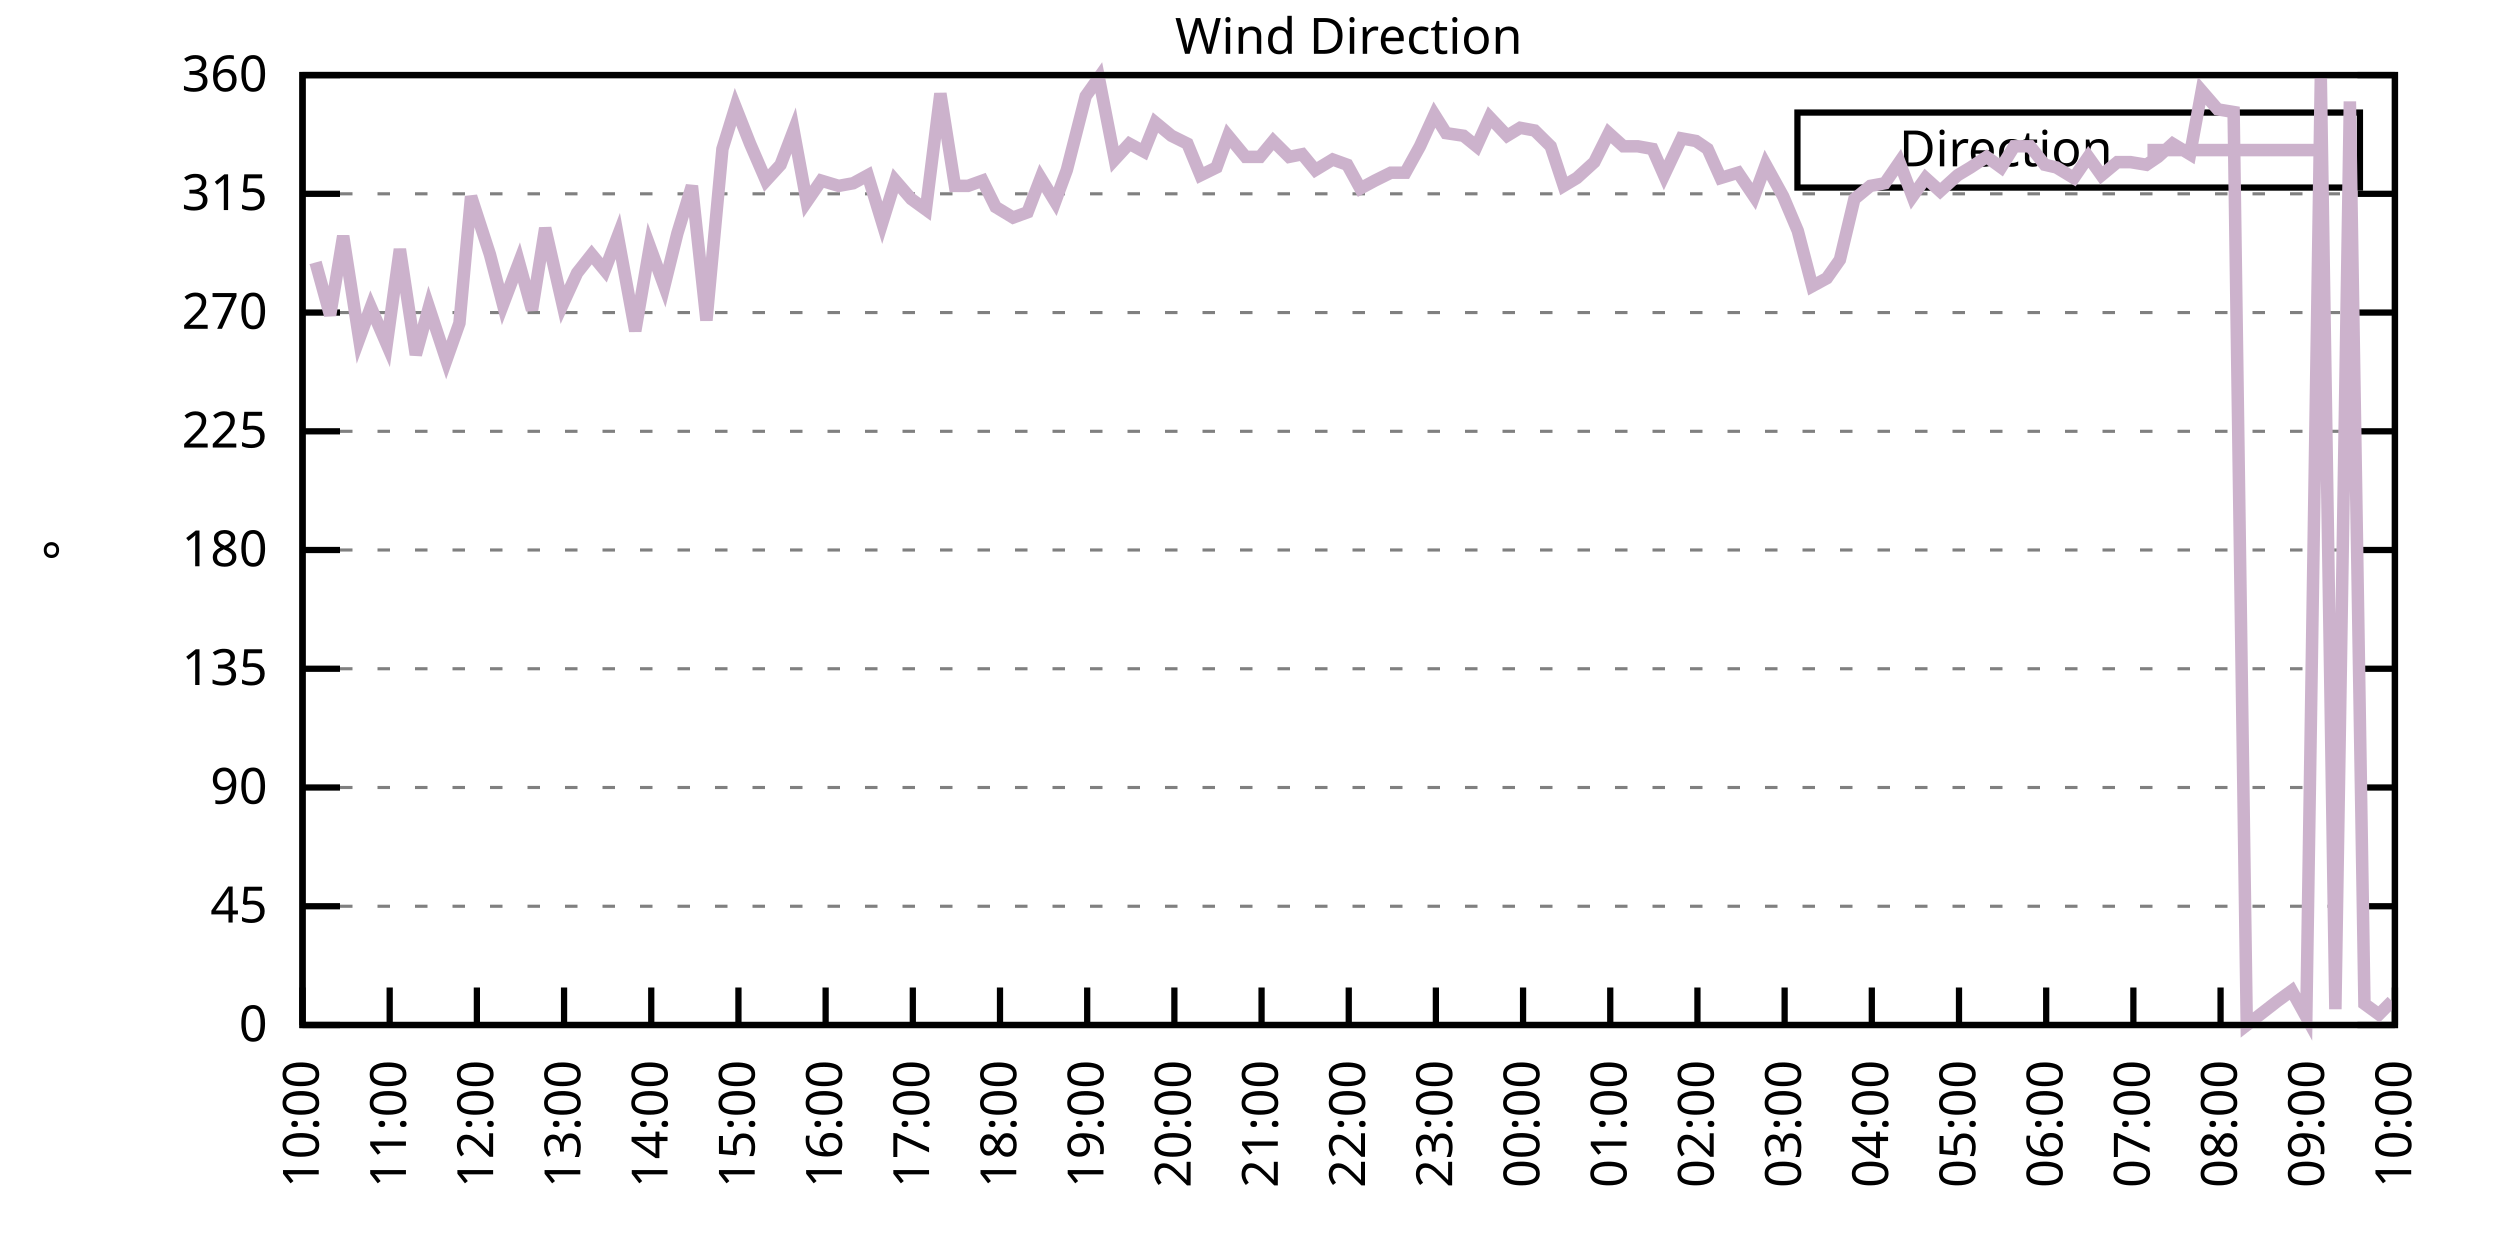
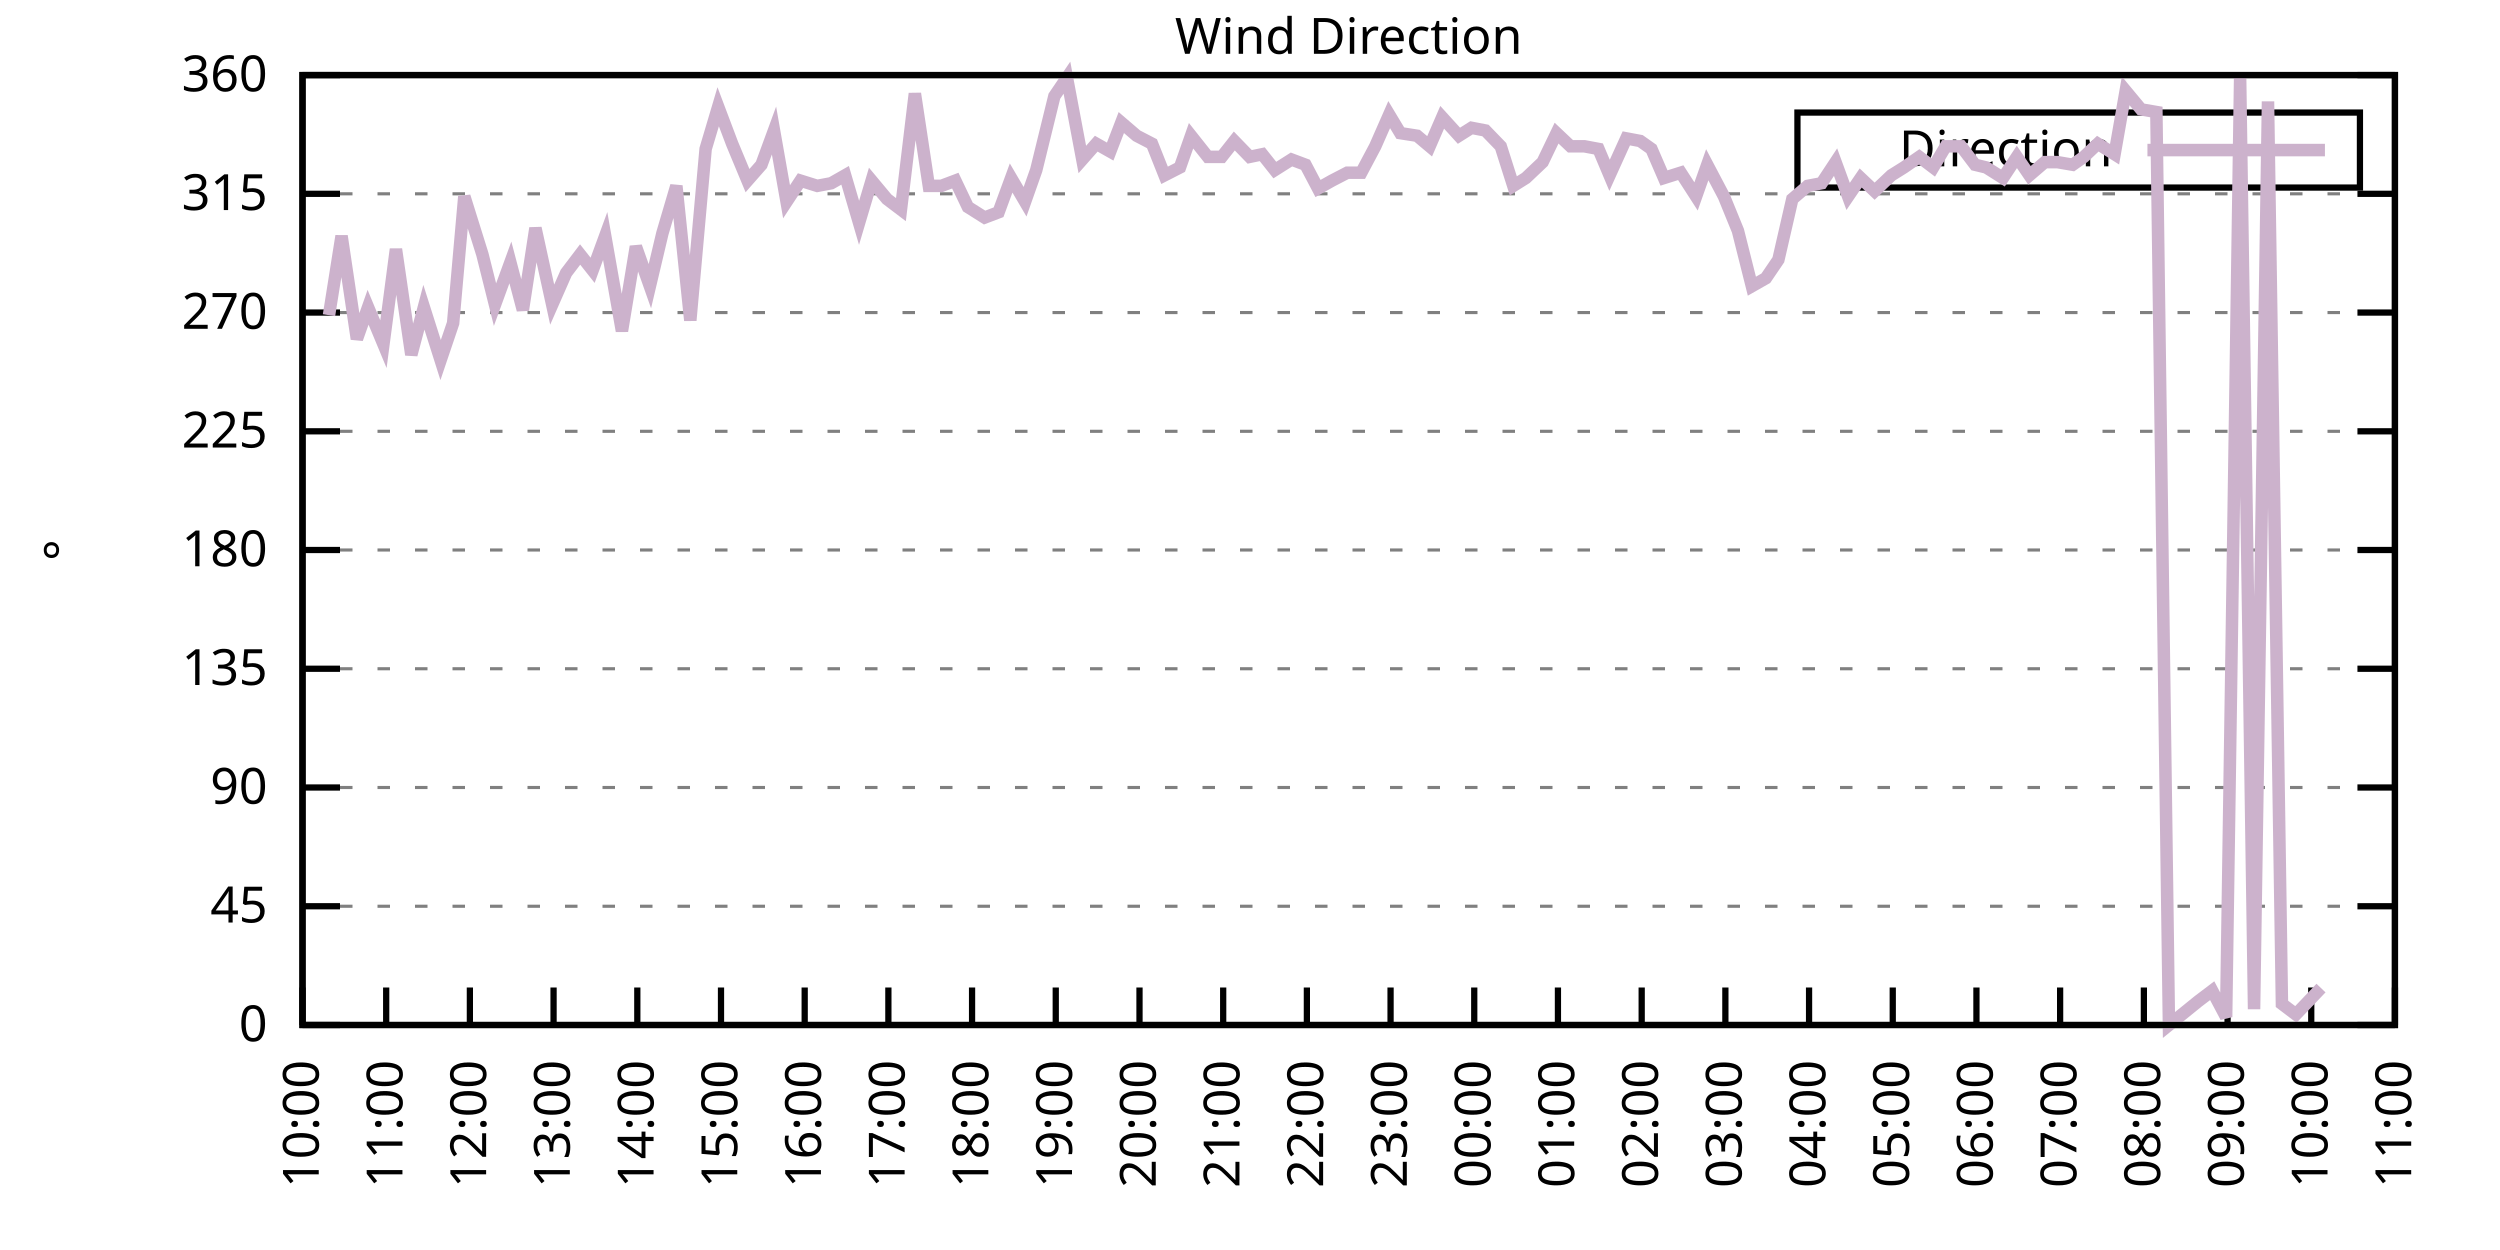
<svg xmlns="http://www.w3.org/2000/svg" xmlns:xlink="http://www.w3.org/1999/xlink" width="400" height="200" viewBox="0 0 400 200">
  <g id="gnuplot_canvas">
    <rect x="0" y="0" width="400" height="200" fill="none" />
    <defs>
      <circle id="gpDot" r="0.5" stroke-width="0.5" stroke="currentColor" />
      <path id="gpPt0" stroke-width="0.333" stroke="currentColor" d="M-1,0 h2 M0,-1 v2" />
      <path id="gpPt1" stroke-width="0.333" stroke="currentColor" d="M-1,-1 L1,1 M1,-1 L-1,1" />
      <path id="gpPt2" stroke-width="0.333" stroke="currentColor" d="M-1,0 L1,0 M0,-1 L0,1 M-1,-1 L1,1 M-1,1 L1,-1" />
      <rect id="gpPt3" stroke-width="0.333" stroke="currentColor" x="-1" y="-1" width="2" height="2" />
      <rect id="gpPt4" stroke-width="0.333" stroke="currentColor" fill="currentColor" x="-1" y="-1" width="2" height="2" />
      <circle id="gpPt5" stroke-width="0.333" stroke="currentColor" cx="0" cy="0" r="1" />
      <use xlink:href="#gpPt5" id="gpPt6" fill="currentColor" stroke="none" />
      <path id="gpPt7" stroke-width="0.333" stroke="currentColor" d="M0,-1.33 L-1.33,0.67 L1.33,0.67 z" />
      <use xlink:href="#gpPt7" id="gpPt8" fill="currentColor" stroke="none" />
      <use xlink:href="#gpPt7" id="gpPt9" stroke="currentColor" transform="rotate(180)" />
      <use xlink:href="#gpPt9" id="gpPt10" fill="currentColor" stroke="none" />
      <use xlink:href="#gpPt3" id="gpPt11" stroke="currentColor" transform="rotate(45)" />
      <use xlink:href="#gpPt11" id="gpPt12" fill="currentColor" stroke="none" />
      <path id="gpPt13" stroke-width="0.333" stroke="currentColor" d="M0,1.330 L1.265,0.411 L0.782,-1.067 L-0.782,-1.076 L-1.265,0.411 z" />
      <use xlink:href="#gpPt13" id="gpPt14" fill="currentColor" stroke="none" />
      <filter id="textbox" filterUnits="objectBoundingBox" x="0" y="0" height="1" width="1">
        <feFlood flood-color="white" flood-opacity="1" result="bgnd" />
        <feComposite in="SourceGraphic" in2="bgnd" operator="atop" />
      </filter>
      <filter id="greybox" filterUnits="objectBoundingBox" x="0" y="0" height="1" width="1">
        <feFlood flood-color="lightgrey" flood-opacity="1" result="grey" />
        <feComposite in="SourceGraphic" in2="grey" operator="atop" />
      </filter>
    </defs>
    <g fill="none" color="white" stroke="currentColor" stroke-width="1.00" stroke-linecap="butt" stroke-linejoin="miter">
</g>
    <g fill="none" color="black" stroke="currentColor" stroke-width="1.00" stroke-linecap="butt" stroke-linejoin="miter">
      <g stroke="none" shape-rendering="crispEdges">
        <polygon fill="rgb(255, 255, 255)" points="48.40,164.00 383.18,164.00 383.18,12.02 48.40,12.02 " />
      </g>
    </g>
    <g fill="none" color="black" stroke="currentColor" stroke-width="1.00" stroke-linecap="butt" stroke-linejoin="miter">
</g>
    <g fill="none" color="black" stroke="black" stroke-width="0.50" stroke-linecap="butt" stroke-linejoin="miter">
</g>
    <g fill="none" color="gray" stroke="currentColor" stroke-width="0.50" stroke-linecap="butt" stroke-linejoin="miter">
      <path stroke="gray" stroke-dasharray="2,4" class="gridline" d="M48.40,164.00 L383.19,164.00  " />
    </g>
    <g fill="none" color="gray" stroke="gray" stroke-width="1.00" stroke-linecap="butt" stroke-linejoin="miter">
</g>
    <g fill="none" color="black" stroke="currentColor" stroke-width="1.00" stroke-linecap="butt" stroke-linejoin="miter">
      <path stroke="black" d="M48.40,164.00 L54.40,164.00 M383.19,164.00 L377.19,164.00  " />
      <g transform="translate(42.80,166.60)" stroke="none" fill="black" font-family="Sans" font-size="8.00" text-anchor="end">
        <text>
          <tspan font-family="Sans"> 0</tspan>
        </text>
      </g>
    </g>
    <g fill="none" color="black" stroke="currentColor" stroke-width="1.00" stroke-linecap="butt" stroke-linejoin="miter">
</g>
    <g fill="none" color="black" stroke="black" stroke-width="0.50" stroke-linecap="butt" stroke-linejoin="miter">
</g>
    <g fill="none" color="gray" stroke="currentColor" stroke-width="0.50" stroke-linecap="butt" stroke-linejoin="miter">
      <path stroke="gray" stroke-dasharray="2,4" class="gridline" d="M48.40,145.00 L383.19,145.00  " />
    </g>
    <g fill="none" color="gray" stroke="gray" stroke-width="1.00" stroke-linecap="butt" stroke-linejoin="miter">
</g>
    <g fill="none" color="black" stroke="currentColor" stroke-width="1.00" stroke-linecap="butt" stroke-linejoin="miter">
      <path stroke="black" d="M48.40,145.00 L54.40,145.00 M383.19,145.00 L377.19,145.00  " />
      <g transform="translate(42.80,147.60)" stroke="none" fill="black" font-family="Sans" font-size="8.00" text-anchor="end">
        <text>
          <tspan font-family="Sans"> 45</tspan>
        </text>
      </g>
    </g>
    <g fill="none" color="black" stroke="currentColor" stroke-width="1.00" stroke-linecap="butt" stroke-linejoin="miter">
</g>
    <g fill="none" color="black" stroke="black" stroke-width="0.50" stroke-linecap="butt" stroke-linejoin="miter">
</g>
    <g fill="none" color="gray" stroke="currentColor" stroke-width="0.50" stroke-linecap="butt" stroke-linejoin="miter">
      <path stroke="gray" stroke-dasharray="2,4" class="gridline" d="M48.40,126.00 L383.19,126.00  " />
    </g>
    <g fill="none" color="gray" stroke="gray" stroke-width="1.00" stroke-linecap="butt" stroke-linejoin="miter">
</g>
    <g fill="none" color="black" stroke="currentColor" stroke-width="1.00" stroke-linecap="butt" stroke-linejoin="miter">
      <path stroke="black" d="M48.40,126.00 L54.40,126.00 M383.19,126.00 L377.19,126.00  " />
      <g transform="translate(42.80,128.60)" stroke="none" fill="black" font-family="Sans" font-size="8.00" text-anchor="end">
        <text>
          <tspan font-family="Sans"> 90</tspan>
        </text>
      </g>
    </g>
    <g fill="none" color="black" stroke="currentColor" stroke-width="1.00" stroke-linecap="butt" stroke-linejoin="miter">
</g>
    <g fill="none" color="black" stroke="black" stroke-width="0.50" stroke-linecap="butt" stroke-linejoin="miter">
</g>
    <g fill="none" color="gray" stroke="currentColor" stroke-width="0.50" stroke-linecap="butt" stroke-linejoin="miter">
      <path stroke="gray" stroke-dasharray="2,4" class="gridline" d="M48.40,107.00 L383.19,107.00  " />
    </g>
    <g fill="none" color="gray" stroke="gray" stroke-width="1.00" stroke-linecap="butt" stroke-linejoin="miter">
</g>
    <g fill="none" color="black" stroke="currentColor" stroke-width="1.00" stroke-linecap="butt" stroke-linejoin="miter">
      <path stroke="black" d="M48.40,107.00 L54.40,107.00 M383.19,107.00 L377.19,107.00  " />
      <g transform="translate(42.80,109.60)" stroke="none" fill="black" font-family="Sans" font-size="8.00" text-anchor="end">
        <text>
          <tspan font-family="Sans"> 135</tspan>
        </text>
      </g>
    </g>
    <g fill="none" color="black" stroke="currentColor" stroke-width="1.00" stroke-linecap="butt" stroke-linejoin="miter">
</g>
    <g fill="none" color="black" stroke="black" stroke-width="0.50" stroke-linecap="butt" stroke-linejoin="miter">
</g>
    <g fill="none" color="gray" stroke="currentColor" stroke-width="0.50" stroke-linecap="butt" stroke-linejoin="miter">
      <path stroke="gray" stroke-dasharray="2,4" class="gridline" d="M48.40,88.00 L383.19,88.00  " />
    </g>
    <g fill="none" color="gray" stroke="gray" stroke-width="1.00" stroke-linecap="butt" stroke-linejoin="miter">
</g>
    <g fill="none" color="black" stroke="currentColor" stroke-width="1.00" stroke-linecap="butt" stroke-linejoin="miter">
      <path stroke="black" d="M48.40,88.00 L54.40,88.00 M383.19,88.00 L377.19,88.00  " />
      <g transform="translate(42.80,90.60)" stroke="none" fill="black" font-family="Sans" font-size="8.00" text-anchor="end">
        <text>
          <tspan font-family="Sans"> 180</tspan>
        </text>
      </g>
    </g>
    <g fill="none" color="black" stroke="currentColor" stroke-width="1.00" stroke-linecap="butt" stroke-linejoin="miter">
</g>
    <g fill="none" color="black" stroke="black" stroke-width="0.50" stroke-linecap="butt" stroke-linejoin="miter">
</g>
    <g fill="none" color="gray" stroke="currentColor" stroke-width="0.50" stroke-linecap="butt" stroke-linejoin="miter">
      <path stroke="gray" stroke-dasharray="2,4" class="gridline" d="M48.40,69.01 L383.19,69.01  " />
    </g>
    <g fill="none" color="gray" stroke="gray" stroke-width="1.00" stroke-linecap="butt" stroke-linejoin="miter">
</g>
    <g fill="none" color="black" stroke="currentColor" stroke-width="1.00" stroke-linecap="butt" stroke-linejoin="miter">
      <path stroke="black" d="M48.40,69.01 L54.40,69.01 M383.19,69.01 L377.19,69.01  " />
      <g transform="translate(42.80,71.61)" stroke="none" fill="black" font-family="Sans" font-size="8.00" text-anchor="end">
        <text>
          <tspan font-family="Sans"> 225</tspan>
        </text>
      </g>
    </g>
    <g fill="none" color="black" stroke="currentColor" stroke-width="1.00" stroke-linecap="butt" stroke-linejoin="miter">
</g>
    <g fill="none" color="black" stroke="black" stroke-width="0.50" stroke-linecap="butt" stroke-linejoin="miter">
</g>
    <g fill="none" color="gray" stroke="currentColor" stroke-width="0.50" stroke-linecap="butt" stroke-linejoin="miter">
      <path stroke="gray" stroke-dasharray="2,4" class="gridline" d="M48.40,50.01 L383.19,50.01  " />
    </g>
    <g fill="none" color="gray" stroke="gray" stroke-width="1.00" stroke-linecap="butt" stroke-linejoin="miter">
</g>
    <g fill="none" color="black" stroke="currentColor" stroke-width="1.00" stroke-linecap="butt" stroke-linejoin="miter">
      <path stroke="black" d="M48.40,50.01 L54.40,50.01 M383.19,50.01 L377.19,50.01  " />
      <g transform="translate(42.80,52.61)" stroke="none" fill="black" font-family="Sans" font-size="8.00" text-anchor="end">
        <text>
          <tspan font-family="Sans"> 270</tspan>
        </text>
      </g>
    </g>
    <g fill="none" color="black" stroke="currentColor" stroke-width="1.00" stroke-linecap="butt" stroke-linejoin="miter">
</g>
    <g fill="none" color="black" stroke="black" stroke-width="0.50" stroke-linecap="butt" stroke-linejoin="miter">
</g>
    <g fill="none" color="gray" stroke="currentColor" stroke-width="0.50" stroke-linecap="butt" stroke-linejoin="miter">
      <path stroke="gray" stroke-dasharray="2,4" class="gridline" d="M48.40,31.01 L383.19,31.01  " />
    </g>
    <g fill="none" color="gray" stroke="gray" stroke-width="1.00" stroke-linecap="butt" stroke-linejoin="miter">
</g>
    <g fill="none" color="black" stroke="currentColor" stroke-width="1.00" stroke-linecap="butt" stroke-linejoin="miter">
      <path stroke="black" d="M48.40,31.01 L54.40,31.01 M383.19,31.01 L377.19,31.01  " />
      <g transform="translate(42.80,33.61)" stroke="none" fill="black" font-family="Sans" font-size="8.00" text-anchor="end">
        <text>
          <tspan font-family="Sans"> 315</tspan>
        </text>
      </g>
    </g>
    <g fill="none" color="black" stroke="currentColor" stroke-width="1.00" stroke-linecap="butt" stroke-linejoin="miter">
</g>
    <g fill="none" color="black" stroke="black" stroke-width="0.50" stroke-linecap="butt" stroke-linejoin="miter">
</g>
    <g fill="none" color="gray" stroke="currentColor" stroke-width="0.50" stroke-linecap="butt" stroke-linejoin="miter">
      <path stroke="gray" stroke-dasharray="2,4" class="gridline" d="M48.40,12.01 L383.19,12.01  " />
    </g>
    <g fill="none" color="gray" stroke="gray" stroke-width="1.00" stroke-linecap="butt" stroke-linejoin="miter">
</g>
    <g fill="none" color="black" stroke="currentColor" stroke-width="1.00" stroke-linecap="butt" stroke-linejoin="miter">
      <path stroke="black" d="M48.40,12.01 L54.40,12.01 M383.19,12.01 L377.19,12.01  " />
      <g transform="translate(42.80,14.61)" stroke="none" fill="black" font-family="Sans" font-size="8.00" text-anchor="end">
        <text>
          <tspan font-family="Sans"> 360</tspan>
        </text>
      </g>
    </g>
    <g fill="none" color="black" stroke="currentColor" stroke-width="1.00" stroke-linecap="butt" stroke-linejoin="miter">
      <path stroke="black" d="M48.40,164.00 L48.40,158.00  " />
      <g transform="translate(51.00,169.60) rotate(270.00)" stroke="none" fill="black" font-family="Sans" font-size="8.00" text-anchor="end">
        <text>
          <tspan font-family="Sans">10:00</tspan>
        </text>
      </g>
    </g>
    <g fill="none" color="black" stroke="currentColor" stroke-width="1.00" stroke-linecap="butt" stroke-linejoin="miter">
-       <path stroke="black" d="M62.35,164.00 L62.35,158.00  " />
-       <g transform="translate(64.95,169.60) rotate(270.00)" stroke="none" fill="black" font-family="Sans" font-size="8.00" text-anchor="end">
+       <path stroke="black" d="M61.79,164.00 L61.79,158.00  " />
+       <g transform="translate(64.39,169.60) rotate(270.00)" stroke="none" fill="black" font-family="Sans" font-size="8.00" text-anchor="end">
        <text>
          <tspan font-family="Sans">11:00</tspan>
        </text>
      </g>
    </g>
    <g fill="none" color="black" stroke="currentColor" stroke-width="1.00" stroke-linecap="butt" stroke-linejoin="miter">
-       <path stroke="black" d="M76.30,164.00 L76.30,158.00  " />
-       <g transform="translate(78.90,169.60) rotate(270.00)" stroke="none" fill="black" font-family="Sans" font-size="8.00" text-anchor="end">
+       <path stroke="black" d="M75.18,164.00 L75.18,158.00  " />
+       <g transform="translate(77.78,169.60) rotate(270.00)" stroke="none" fill="black" font-family="Sans" font-size="8.00" text-anchor="end">
        <text>
          <tspan font-family="Sans">12:00</tspan>
        </text>
      </g>
    </g>
    <g fill="none" color="black" stroke="currentColor" stroke-width="1.00" stroke-linecap="butt" stroke-linejoin="miter">
-       <path stroke="black" d="M90.25,164.00 L90.25,158.00  " />
-       <g transform="translate(92.85,169.60) rotate(270.00)" stroke="none" fill="black" font-family="Sans" font-size="8.00" text-anchor="end">
+       <path stroke="black" d="M88.57,164.00 L88.57,158.00  " />
+       <g transform="translate(91.17,169.60) rotate(270.00)" stroke="none" fill="black" font-family="Sans" font-size="8.00" text-anchor="end">
        <text>
          <tspan font-family="Sans">13:00</tspan>
        </text>
      </g>
    </g>
    <g fill="none" color="black" stroke="currentColor" stroke-width="1.00" stroke-linecap="butt" stroke-linejoin="miter">
-       <path stroke="black" d="M104.20,164.00 L104.20,158.00  " />
-       <g transform="translate(106.80,169.60) rotate(270.00)" stroke="none" fill="black" font-family="Sans" font-size="8.00" text-anchor="end">
+       <path stroke="black" d="M101.97,164.00 L101.97,158.00  " />
+       <g transform="translate(104.57,169.60) rotate(270.00)" stroke="none" fill="black" font-family="Sans" font-size="8.00" text-anchor="end">
        <text>
          <tspan font-family="Sans">14:00</tspan>
        </text>
      </g>
    </g>
    <g fill="none" color="black" stroke="currentColor" stroke-width="1.00" stroke-linecap="butt" stroke-linejoin="miter">
-       <path stroke="black" d="M118.15,164.00 L118.15,158.00  " />
-       <g transform="translate(120.75,169.60) rotate(270.00)" stroke="none" fill="black" font-family="Sans" font-size="8.00" text-anchor="end">
+       <path stroke="black" d="M115.36,164.00 L115.36,158.00  " />
+       <g transform="translate(117.96,169.60) rotate(270.00)" stroke="none" fill="black" font-family="Sans" font-size="8.00" text-anchor="end">
        <text>
          <tspan font-family="Sans">15:00</tspan>
        </text>
      </g>
    </g>
    <g fill="none" color="black" stroke="currentColor" stroke-width="1.00" stroke-linecap="butt" stroke-linejoin="miter">
-       <path stroke="black" d="M132.10,164.00 L132.10,158.00  " />
-       <g transform="translate(134.70,169.60) rotate(270.00)" stroke="none" fill="black" font-family="Sans" font-size="8.00" text-anchor="end">
+       <path stroke="black" d="M128.75,164.00 L128.75,158.00  " />
+       <g transform="translate(131.35,169.60) rotate(270.00)" stroke="none" fill="black" font-family="Sans" font-size="8.00" text-anchor="end">
        <text>
          <tspan font-family="Sans">16:00</tspan>
        </text>
      </g>
    </g>
    <g fill="none" color="black" stroke="currentColor" stroke-width="1.00" stroke-linecap="butt" stroke-linejoin="miter">
-       <path stroke="black" d="M146.05,164.00 L146.05,158.00  " />
-       <g transform="translate(148.65,169.60) rotate(270.00)" stroke="none" fill="black" font-family="Sans" font-size="8.00" text-anchor="end">
+       <path stroke="black" d="M142.14,164.00 L142.14,158.00  " />
+       <g transform="translate(144.74,169.60) rotate(270.00)" stroke="none" fill="black" font-family="Sans" font-size="8.00" text-anchor="end">
        <text>
          <tspan font-family="Sans">17:00</tspan>
        </text>
      </g>
    </g>
    <g fill="none" color="black" stroke="currentColor" stroke-width="1.00" stroke-linecap="butt" stroke-linejoin="miter">
-       <path stroke="black" d="M160.00,164.00 L160.00,158.00  " />
-       <g transform="translate(162.60,169.60) rotate(270.00)" stroke="none" fill="black" font-family="Sans" font-size="8.00" text-anchor="end">
+       <path stroke="black" d="M155.53,164.00 L155.53,158.00  " />
+       <g transform="translate(158.13,169.60) rotate(270.00)" stroke="none" fill="black" font-family="Sans" font-size="8.00" text-anchor="end">
        <text>
          <tspan font-family="Sans">18:00</tspan>
        </text>
      </g>
    </g>
    <g fill="none" color="black" stroke="currentColor" stroke-width="1.00" stroke-linecap="butt" stroke-linejoin="miter">
-       <path stroke="black" d="M173.95,164.00 L173.95,158.00  " />
-       <g transform="translate(176.55,169.60) rotate(270.00)" stroke="none" fill="black" font-family="Sans" font-size="8.00" text-anchor="end">
+       <path stroke="black" d="M168.92,164.00 L168.92,158.00  " />
+       <g transform="translate(171.52,169.60) rotate(270.00)" stroke="none" fill="black" font-family="Sans" font-size="8.00" text-anchor="end">
        <text>
          <tspan font-family="Sans">19:00</tspan>
        </text>
      </g>
    </g>
    <g fill="none" color="black" stroke="currentColor" stroke-width="1.00" stroke-linecap="butt" stroke-linejoin="miter">
-       <path stroke="black" d="M187.90,164.00 L187.90,158.00  " />
-       <g transform="translate(190.50,169.60) rotate(270.00)" stroke="none" fill="black" font-family="Sans" font-size="8.00" text-anchor="end">
+       <path stroke="black" d="M182.32,164.00 L182.32,158.00  " />
+       <g transform="translate(184.92,169.60) rotate(270.00)" stroke="none" fill="black" font-family="Sans" font-size="8.00" text-anchor="end">
        <text>
          <tspan font-family="Sans">20:00</tspan>
        </text>
      </g>
    </g>
    <g fill="none" color="black" stroke="currentColor" stroke-width="1.00" stroke-linecap="butt" stroke-linejoin="miter">
-       <path stroke="black" d="M201.85,164.00 L201.85,158.00  " />
-       <g transform="translate(204.45,169.60) rotate(270.00)" stroke="none" fill="black" font-family="Sans" font-size="8.00" text-anchor="end">
+       <path stroke="black" d="M195.71,164.00 L195.71,158.00  " />
+       <g transform="translate(198.31,169.60) rotate(270.00)" stroke="none" fill="black" font-family="Sans" font-size="8.00" text-anchor="end">
        <text>
          <tspan font-family="Sans">21:00</tspan>
        </text>
      </g>
    </g>
    <g fill="none" color="black" stroke="currentColor" stroke-width="1.00" stroke-linecap="butt" stroke-linejoin="miter">
-       <path stroke="black" d="M215.80,164.00 L215.80,158.00  " />
-       <g transform="translate(218.40,169.60) rotate(270.00)" stroke="none" fill="black" font-family="Sans" font-size="8.00" text-anchor="end">
+       <path stroke="black" d="M209.10,164.00 L209.10,158.00  " />
+       <g transform="translate(211.70,169.60) rotate(270.00)" stroke="none" fill="black" font-family="Sans" font-size="8.00" text-anchor="end">
        <text>
          <tspan font-family="Sans">22:00</tspan>
        </text>
      </g>
    </g>
    <g fill="none" color="black" stroke="currentColor" stroke-width="1.00" stroke-linecap="butt" stroke-linejoin="miter">
-       <path stroke="black" d="M229.74,164.00 L229.74,158.00  " />
-       <g transform="translate(232.34,169.60) rotate(270.00)" stroke="none" fill="black" font-family="Sans" font-size="8.00" text-anchor="end">
+       <path stroke="black" d="M222.49,164.00 L222.49,158.00  " />
+       <g transform="translate(225.09,169.60) rotate(270.00)" stroke="none" fill="black" font-family="Sans" font-size="8.00" text-anchor="end">
        <text>
          <tspan font-family="Sans">23:00</tspan>
        </text>
      </g>
    </g>
    <g fill="none" color="black" stroke="currentColor" stroke-width="1.00" stroke-linecap="butt" stroke-linejoin="miter">
-       <path stroke="black" d="M243.69,164.00 L243.69,158.00  " />
-       <g transform="translate(246.29,169.60) rotate(270.00)" stroke="none" fill="black" font-family="Sans" font-size="8.00" text-anchor="end">
+       <path stroke="black" d="M235.88,164.00 L235.88,158.00  " />
+       <g transform="translate(238.48,169.60) rotate(270.00)" stroke="none" fill="black" font-family="Sans" font-size="8.00" text-anchor="end">
        <text>
          <tspan font-family="Sans">00:00</tspan>
        </text>
      </g>
    </g>
    <g fill="none" color="black" stroke="currentColor" stroke-width="1.00" stroke-linecap="butt" stroke-linejoin="miter">
-       <path stroke="black" d="M257.64,164.00 L257.64,158.00  " />
-       <g transform="translate(260.24,169.60) rotate(270.00)" stroke="none" fill="black" font-family="Sans" font-size="8.00" text-anchor="end">
+       <path stroke="black" d="M249.27,164.00 L249.27,158.00  " />
+       <g transform="translate(251.87,169.60) rotate(270.00)" stroke="none" fill="black" font-family="Sans" font-size="8.00" text-anchor="end">
        <text>
          <tspan font-family="Sans">01:00</tspan>
        </text>
      </g>
    </g>
    <g fill="none" color="black" stroke="currentColor" stroke-width="1.00" stroke-linecap="butt" stroke-linejoin="miter">
-       <path stroke="black" d="M271.59,164.00 L271.59,158.00  " />
-       <g transform="translate(274.19,169.60) rotate(270.00)" stroke="none" fill="black" font-family="Sans" font-size="8.00" text-anchor="end">
+       <path stroke="black" d="M262.67,164.00 L262.67,158.00  " />
+       <g transform="translate(265.27,169.60) rotate(270.00)" stroke="none" fill="black" font-family="Sans" font-size="8.00" text-anchor="end">
        <text>
          <tspan font-family="Sans">02:00</tspan>
        </text>
      </g>
    </g>
    <g fill="none" color="black" stroke="currentColor" stroke-width="1.00" stroke-linecap="butt" stroke-linejoin="miter">
-       <path stroke="black" d="M285.54,164.00 L285.54,158.00  " />
-       <g transform="translate(288.14,169.60) rotate(270.00)" stroke="none" fill="black" font-family="Sans" font-size="8.00" text-anchor="end">
+       <path stroke="black" d="M276.06,164.00 L276.06,158.00  " />
+       <g transform="translate(278.66,169.60) rotate(270.00)" stroke="none" fill="black" font-family="Sans" font-size="8.00" text-anchor="end">
        <text>
          <tspan font-family="Sans">03:00</tspan>
        </text>
      </g>
    </g>
    <g fill="none" color="black" stroke="currentColor" stroke-width="1.00" stroke-linecap="butt" stroke-linejoin="miter">
-       <path stroke="black" d="M299.49,164.00 L299.49,158.00  " />
-       <g transform="translate(302.09,169.60) rotate(270.00)" stroke="none" fill="black" font-family="Sans" font-size="8.00" text-anchor="end">
+       <path stroke="black" d="M289.45,164.00 L289.45,158.00  " />
+       <g transform="translate(292.05,169.60) rotate(270.00)" stroke="none" fill="black" font-family="Sans" font-size="8.00" text-anchor="end">
        <text>
          <tspan font-family="Sans">04:00</tspan>
        </text>
      </g>
    </g>
    <g fill="none" color="black" stroke="currentColor" stroke-width="1.00" stroke-linecap="butt" stroke-linejoin="miter">
-       <path stroke="black" d="M313.44,164.00 L313.44,158.00  " />
-       <g transform="translate(316.04,169.60) rotate(270.00)" stroke="none" fill="black" font-family="Sans" font-size="8.00" text-anchor="end">
+       <path stroke="black" d="M302.84,164.00 L302.84,158.00  " />
+       <g transform="translate(305.44,169.60) rotate(270.00)" stroke="none" fill="black" font-family="Sans" font-size="8.00" text-anchor="end">
        <text>
          <tspan font-family="Sans">05:00</tspan>
        </text>
      </g>
    </g>
    <g fill="none" color="black" stroke="currentColor" stroke-width="1.00" stroke-linecap="butt" stroke-linejoin="miter">
-       <path stroke="black" d="M327.39,164.00 L327.39,158.00  " />
-       <g transform="translate(329.99,169.60) rotate(270.00)" stroke="none" fill="black" font-family="Sans" font-size="8.00" text-anchor="end">
+       <path stroke="black" d="M316.23,164.00 L316.23,158.00  " />
+       <g transform="translate(318.83,169.60) rotate(270.00)" stroke="none" fill="black" font-family="Sans" font-size="8.00" text-anchor="end">
        <text>
          <tspan font-family="Sans">06:00</tspan>
        </text>
      </g>
    </g>
    <g fill="none" color="black" stroke="currentColor" stroke-width="1.00" stroke-linecap="butt" stroke-linejoin="miter">
-       <path stroke="black" d="M341.34,164.00 L341.34,158.00  " />
-       <g transform="translate(343.94,169.60) rotate(270.00)" stroke="none" fill="black" font-family="Sans" font-size="8.00" text-anchor="end">
+       <path stroke="black" d="M329.62,164.00 L329.62,158.00  " />
+       <g transform="translate(332.22,169.60) rotate(270.00)" stroke="none" fill="black" font-family="Sans" font-size="8.00" text-anchor="end">
        <text>
          <tspan font-family="Sans">07:00</tspan>
        </text>
      </g>
    </g>
    <g fill="none" color="black" stroke="currentColor" stroke-width="1.00" stroke-linecap="butt" stroke-linejoin="miter">
-       <path stroke="black" d="M355.29,164.00 L355.29,158.00  " />
-       <g transform="translate(357.89,169.60) rotate(270.00)" stroke="none" fill="black" font-family="Sans" font-size="8.00" text-anchor="end">
+       <path stroke="black" d="M343.02,164.00 L343.02,158.00  " />
+       <g transform="translate(345.62,169.60) rotate(270.00)" stroke="none" fill="black" font-family="Sans" font-size="8.00" text-anchor="end">
        <text>
          <tspan font-family="Sans">08:00</tspan>
        </text>
      </g>
    </g>
    <g fill="none" color="black" stroke="currentColor" stroke-width="1.00" stroke-linecap="butt" stroke-linejoin="miter">
-       <path stroke="black" d="M369.24,164.00 L369.24,158.00  " />
-       <g transform="translate(371.84,169.60) rotate(270.00)" stroke="none" fill="black" font-family="Sans" font-size="8.00" text-anchor="end">
+       <path stroke="black" d="M356.41,164.00 L356.41,158.00  " />
+       <g transform="translate(359.01,169.60) rotate(270.00)" stroke="none" fill="black" font-family="Sans" font-size="8.00" text-anchor="end">
        <text>
          <tspan font-family="Sans">09:00</tspan>
+         </text>
+       </g>
+     </g>
+     <g fill="none" color="black" stroke="currentColor" stroke-width="1.00" stroke-linecap="butt" stroke-linejoin="miter">
+       <path stroke="black" d="M369.80,164.00 L369.80,158.00  " />
+       <g transform="translate(372.40,169.60) rotate(270.00)" stroke="none" fill="black" font-family="Sans" font-size="8.00" text-anchor="end">
+         <text>
+           <tspan font-family="Sans">10:00</tspan>
        </text>
      </g>
    </g>
    <g fill="none" color="black" stroke="currentColor" stroke-width="1.00" stroke-linecap="butt" stroke-linejoin="miter">
      <path stroke="black" d="M383.19,164.00 L383.19,158.00  " />
      <g transform="translate(385.79,169.60) rotate(270.00)" stroke="none" fill="black" font-family="Sans" font-size="8.00" text-anchor="end">
        <text>
-           <tspan font-family="Sans">10:00</tspan>
+           <tspan font-family="Sans">11:00</tspan>
        </text>
      </g>
    </g>
    <g fill="none" color="black" stroke="currentColor" stroke-width="1.00" stroke-linecap="butt" stroke-linejoin="miter">
</g>
    <g fill="none" color="black" stroke="currentColor" stroke-width="1.00" stroke-linecap="butt" stroke-linejoin="miter">
      <path stroke="black" d="M48.40,12.01 L48.40,164.00 L383.19,164.00 L383.19,12.01 L48.40,12.01 Z  " />
    </g>
    <g fill="none" color="black" stroke="currentColor" stroke-width="1.00" stroke-linecap="butt" stroke-linejoin="miter">
</g>
    <g fill="none" color="black" stroke="currentColor" stroke-width="1.00" stroke-linecap="butt" stroke-linejoin="miter">
      <path stroke="black" d="M287.59,30.01 L287.59,18.01 L377.59,18.01 L377.59,30.01 L287.59,30.01 Z  " />
    </g>
    <g id="Wind_direction_plot_1">
      <g fill="none" color="white" stroke="black" stroke-width="2.00" stroke-linecap="butt" stroke-linejoin="miter">
</g>
      <g fill="none" color="black" stroke="currentColor" stroke-width="2.00" stroke-linecap="butt" stroke-linejoin="miter">
        <g transform="translate(337.99,26.61)" stroke="none" fill="black" font-family="Sans" font-size="8.00" text-anchor="end">
          <text>
            <tspan font-family="Sans">Direction</tspan>
          </text>
        </g>
      </g>
      <g fill="none" color="black" stroke="currentColor" stroke-width="2.00" stroke-linecap="butt" stroke-linejoin="miter">
-         <path stroke="rgb(204, 178, 204)" d="M343.59,24.01 L371.99,24.01 M50.49,41.99 L52.82,50.43 L54.91,37.76 L57.47,54.23 L59.33,49.16 L61.88,55.07   L63.98,39.87 L66.53,56.76 L68.63,49.16 L71.42,57.61 L73.51,51.70 L75.37,31.43 L78.39,40.72 L80.48,48.74   L83.04,41.99 L85.13,49.59 L87.23,36.50 L90.02,48.74 L92.34,43.67 L94.67,40.72 L96.76,43.25 L98.85,37.76   L101.64,52.96 L103.97,39.45 L106.29,45.79 L108.38,37.34 L110.71,29.74 L113.03,51.27 L115.59,23.83 L117.68,17.08   L120.01,22.99 L122.57,28.90 L124.89,26.36 L126.98,20.88 L129.08,32.28 L131.40,28.90 L134.19,29.74 L136.51,29.32   L138.84,28.05 L141.16,35.65 L143.26,28.90 L145.81,31.85 L148.14,33.54 L150.46,14.97 L152.79,29.74 L154.88,29.74   L157.21,28.90 L159.30,33.12 L162.09,34.81 L164.41,33.96 L166.51,28.48 L168.83,32.28 L170.69,27.21 L173.71,15.39   L175.81,12.43 L178.36,25.52 L180.69,22.99 L183.01,24.25 L184.87,19.61 L187.43,21.72 L189.99,22.99 L192.08,28.05   L194.64,26.79 L196.50,21.72 L199.29,25.10 L201.61,25.10 L203.71,22.56 L206.26,25.10 L208.36,24.68 L210.45,27.21   L213.24,25.52 L215.56,26.36 L217.65,30.16 L219.98,28.90 L222.54,27.63 L224.86,27.63 L227.19,23.41 L229.51,18.34   L231.37,21.30 L234.16,21.72 L236.25,23.41 L238.35,18.77 L241.14,21.72 L243.23,20.45 L245.55,20.88 L248.11,23.41   L250.20,29.74 L252.30,28.48 L255.09,25.94 L257.41,21.30 L259.74,23.41 L262.06,23.41 L264.39,23.83 L266.25,28.05   L269.04,22.14 L271.36,22.56 L273.22,23.83 L275.31,28.48 L278.10,27.63 L280.66,31.43 L282.52,26.36 L285.31,31.43   L287.64,36.92 L289.96,45.79 L292.29,44.52 L294.38,41.56 L296.70,31.85 L299.26,29.74 L301.58,29.32 L303.91,25.94   L306.00,31.43 L308.09,28.48 L310.42,30.59 L313.21,28.05 L315.30,26.79 L317.86,25.10 L320.18,26.79 L322.28,23.41   L324.83,23.41 L327.16,26.36 L329.02,26.79 L331.81,28.48 L334.13,25.10 L336.23,28.05 L338.78,25.94 L340.88,25.94   L343.43,26.36 L345.29,25.10 L347.62,22.99 L350.41,24.68 L352.27,14.54 L354.83,17.50 L357.38,17.92 L359.48,164.00   L364.36,160.20 L366.68,158.51 L369.01,162.73 L371.33,12.43 L373.66,161.47 L375.98,16.23 L378.31,160.62 L380.63,162.31   L382.73,160.20  " />
+         <path stroke="rgb(204, 178, 204)" d="M343.59,24.01 L371.99,24.01 M52.64,50.43 L54.65,37.76 L57.10,54.23 L58.89,49.16 L61.35,55.07 L63.35,39.87   L65.81,56.76 L67.82,49.16 L70.50,57.61 L72.50,51.70 L74.29,31.43 L77.19,40.72 L79.20,48.74 L81.66,41.99   L83.66,49.59 L85.67,36.50 L88.35,48.74 L90.58,43.67 L92.82,40.72 L94.82,43.25 L96.83,37.76 L99.51,52.96   L101.74,39.45 L103.98,45.79 L105.98,37.34 L108.22,29.74 L110.45,51.27 L112.90,23.83 L114.91,17.08 L117.14,22.99   L119.60,28.90 L121.83,26.36 L123.84,20.88 L125.85,32.28 L128.08,28.90 L130.76,29.74 L132.99,29.32 L135.22,28.05   L137.45,35.65 L139.46,28.90 L141.92,31.85 L144.15,33.54 L146.38,14.97 L148.61,29.74 L150.62,29.74 L152.85,28.90   L154.86,33.12 L157.54,34.81 L159.77,33.96 L161.78,28.48 L164.01,32.28 L165.80,27.21 L168.70,15.39 L170.71,12.43   L173.17,25.52 L175.40,22.99 L177.63,24.25 L179.41,19.61 L181.87,21.72 L184.32,22.99 L186.33,28.05 L188.79,26.79   L190.57,21.72 L193.25,25.10 L195.48,25.10 L197.49,22.56 L199.95,25.10 L201.96,24.68 L203.97,27.21 L206.64,25.52   L208.88,26.36 L210.88,30.16 L213.12,28.90 L215.57,27.63 L217.80,27.63 L220.04,23.41 L222.27,18.34 L224.05,21.30   L226.73,21.72 L228.74,23.41 L230.75,18.77 L233.43,21.72 L235.44,20.45 L237.67,20.88 L240.12,23.41 L242.13,29.74   L244.14,28.48 L246.82,25.94 L249.05,21.30 L251.28,23.41 L253.51,23.41 L255.75,23.83 L257.53,28.05 L260.21,22.14   L262.44,22.56 L264.23,23.83 L266.24,28.48 L268.92,27.63 L271.37,31.43 L273.16,26.36 L275.83,31.43 L278.07,36.92   L280.30,45.79 L282.53,44.52 L284.54,41.56 L286.77,31.85 L289.23,29.74 L291.46,29.32 L293.69,25.94 L295.70,31.43   L297.71,28.48 L299.94,30.59 L302.62,28.05 L304.63,26.79 L307.08,25.10 L309.31,26.79 L311.32,23.41 L313.78,23.41   L316.01,26.36 L317.79,26.79 L320.47,28.48 L322.70,25.10 L324.71,28.05 L327.17,25.94 L329.18,25.94 L331.63,26.36   L333.42,25.10 L335.65,22.99 L338.33,24.68 L340.11,14.54 L342.57,17.50 L345.02,17.92 L347.03,164.00 L351.72,160.20   L353.95,158.51 L356.18,162.73 L358.42,12.43 L360.65,161.47 L362.88,16.23 L365.11,160.62 L367.34,162.31 L369.35,160.20   L371.36,158.09  " />
      </g>
    </g>
    <g fill="none" color="black" stroke="currentColor" stroke-width="2.00" stroke-linecap="butt" stroke-linejoin="miter">
</g>
    <g fill="none" color="black" stroke="black" stroke-width="1.00" stroke-linecap="butt" stroke-linejoin="miter">
</g>
    <g fill="none" color="black" stroke="currentColor" stroke-width="1.00" stroke-linecap="butt" stroke-linejoin="miter">
      <path stroke="black" d="M48.40,12.01 L48.40,164.00 L383.19,164.00 L383.19,12.01 L48.40,12.01 Z  " />
      <g transform="translate(12.80,88.01) rotate(270.00)" stroke="none" fill="black" font-family="Sans" font-size="8.00" text-anchor="middle">
        <text>
          <tspan font-family="Sans">°</tspan>
        </text>
      </g>
    </g>
    <g fill="none" color="black" stroke="currentColor" stroke-width="1.00" stroke-linecap="butt" stroke-linejoin="miter">
</g>
    <g fill="none" color="black" stroke="currentColor" stroke-width="1.00" stroke-linecap="butt" stroke-linejoin="miter">
      <g transform="translate(215.79,8.61)" stroke="none" fill="black" font-family="Sans" font-size="8.00" text-anchor="middle">
        <text>
          <tspan font-family="Sans">Wind Direction</tspan>
        </text>
      </g>
    </g>
    <g fill="none" color="black" stroke="currentColor" stroke-width="1.00" stroke-linecap="butt" stroke-linejoin="miter">
</g>
  </g>
</svg>
